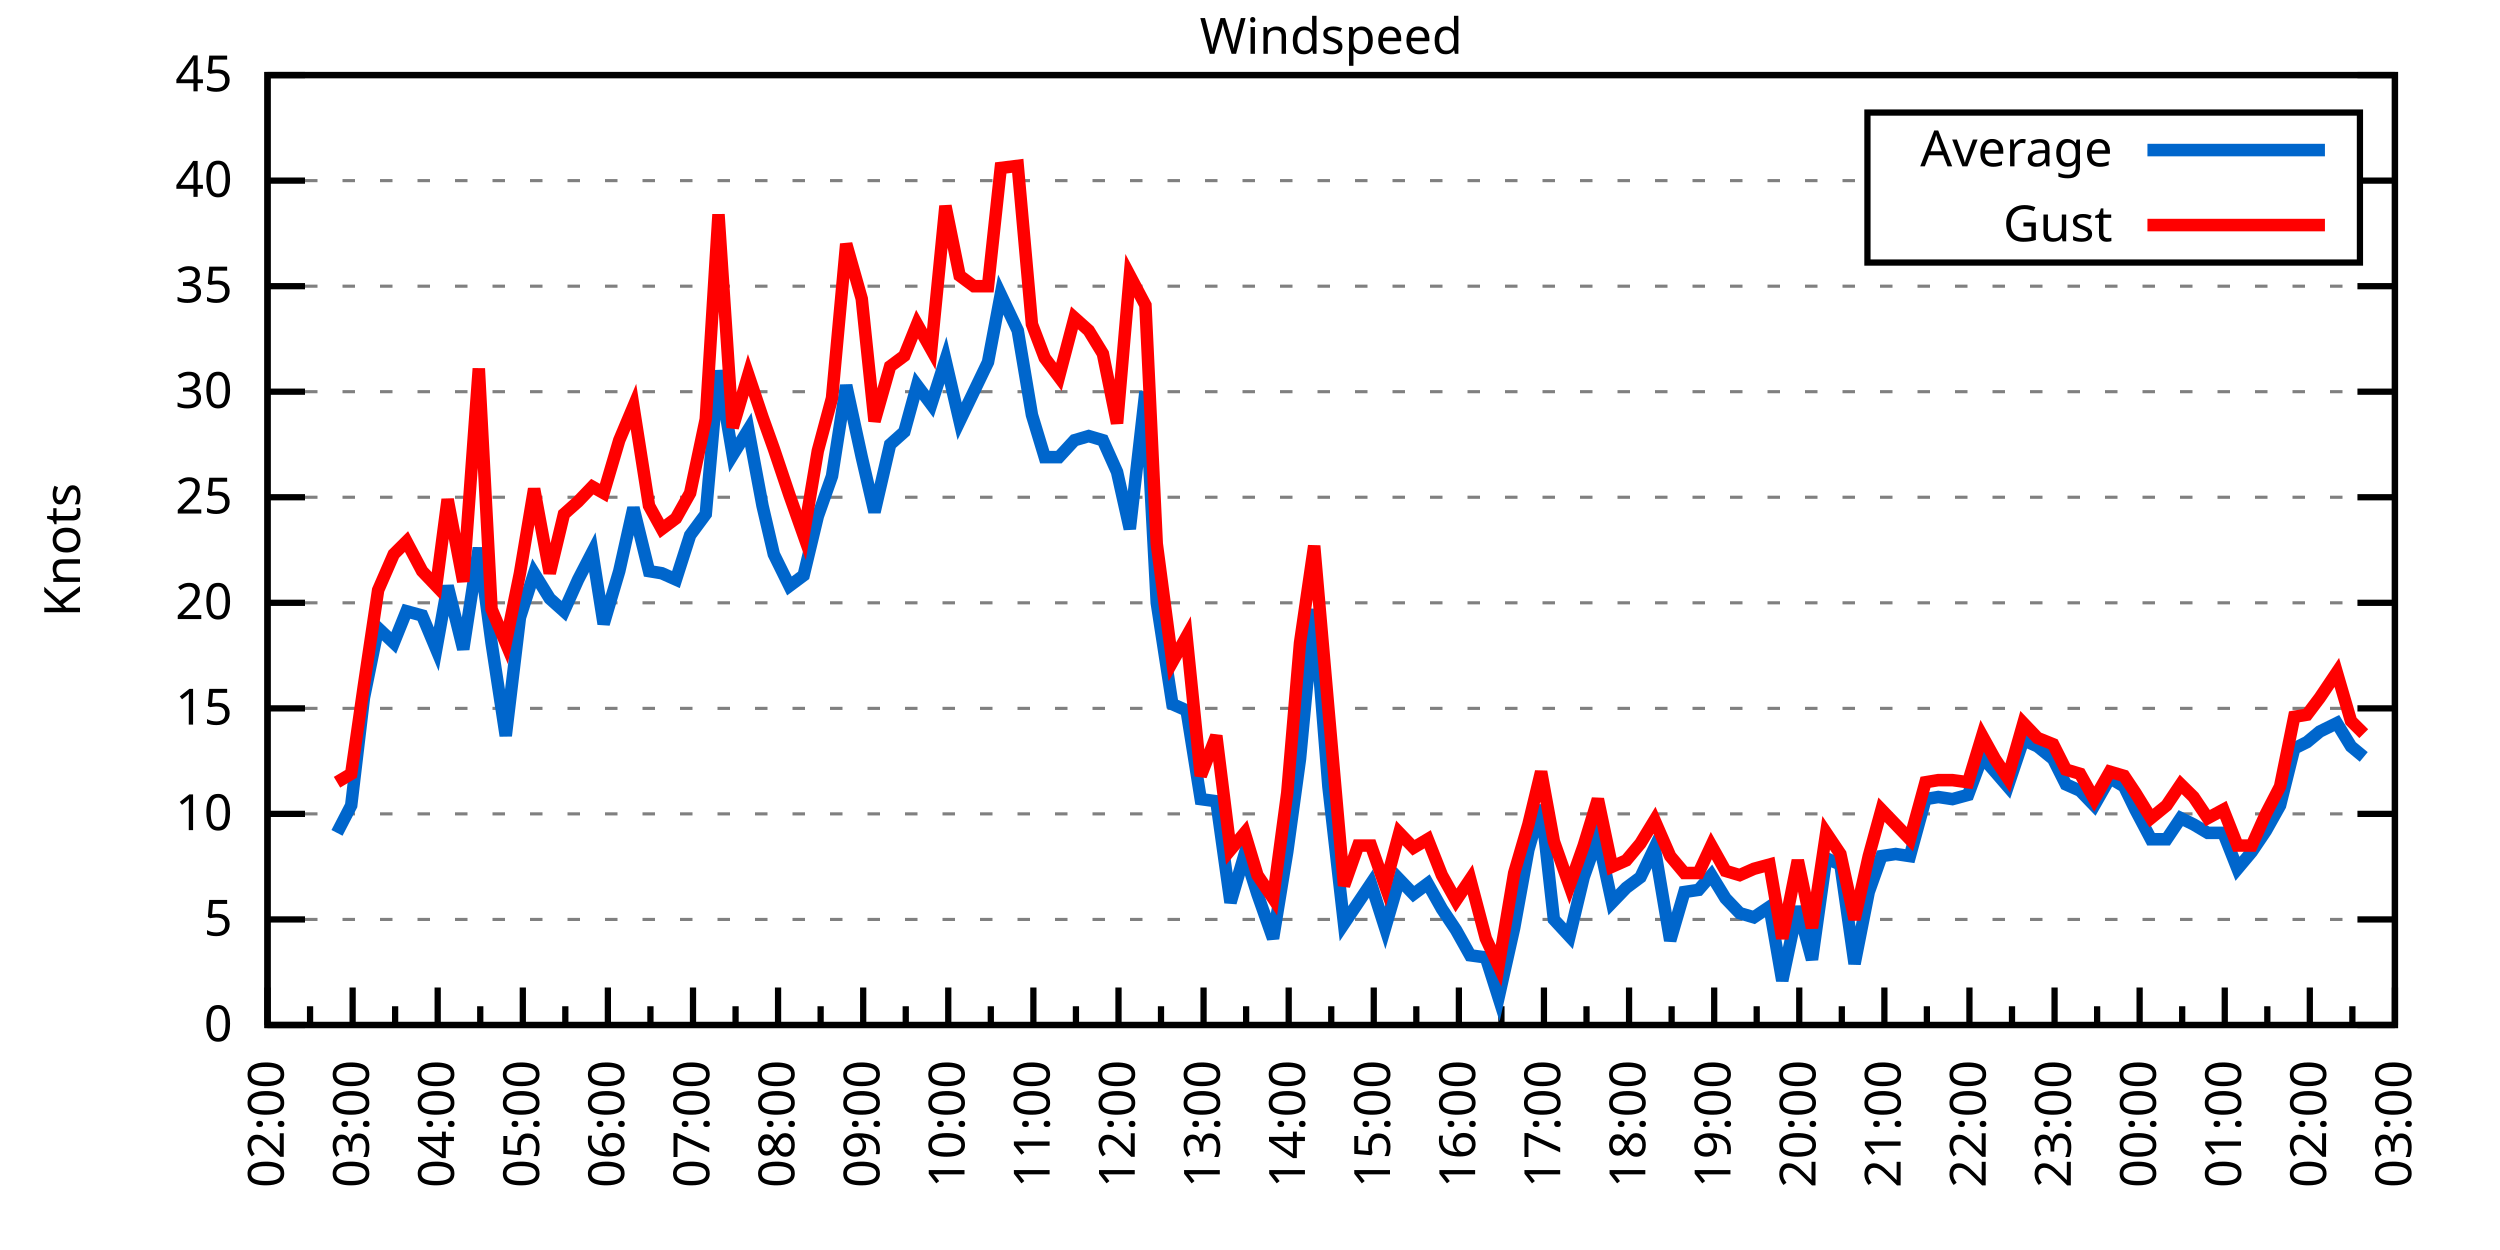
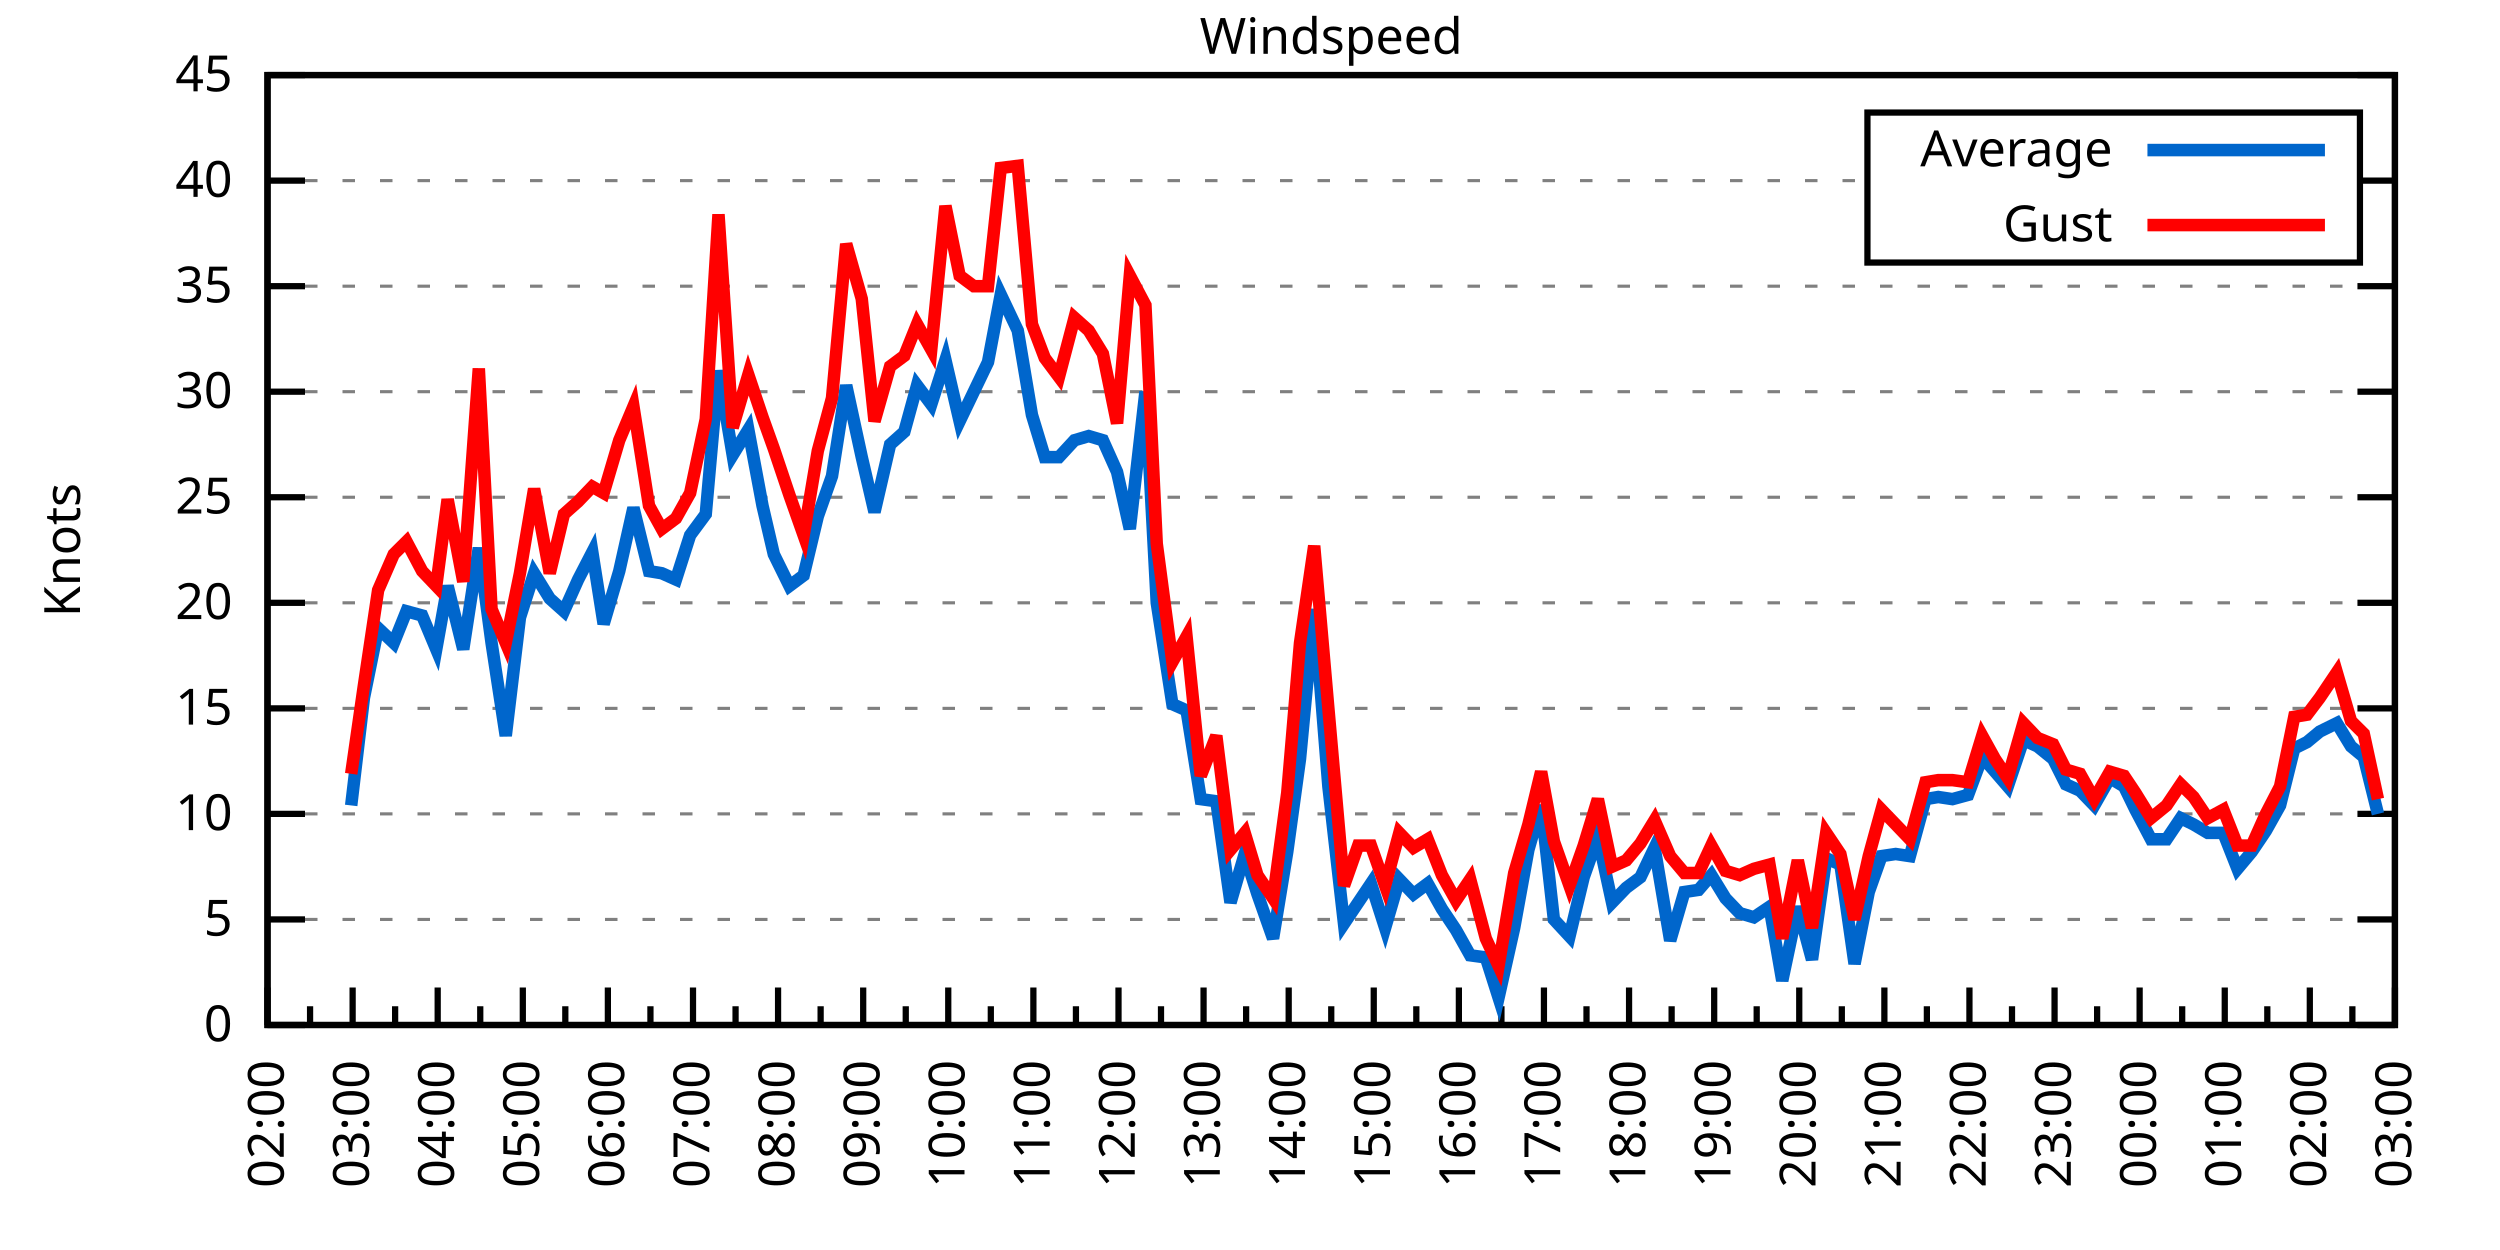
<svg xmlns="http://www.w3.org/2000/svg" xmlns:xlink="http://www.w3.org/1999/xlink" width="400" height="200" viewBox="0 0 400 200">
  <g id="gnuplot_canvas">
    <rect x="0" y="0" width="400" height="200" fill="none" />
    <defs>
      <circle id="gpDot" r="0.5" stroke-width="0.5" stroke="currentColor" />
      <path id="gpPt0" stroke-width="0.333" stroke="currentColor" d="M-1,0 h2 M0,-1 v2" />
      <path id="gpPt1" stroke-width="0.333" stroke="currentColor" d="M-1,-1 L1,1 M1,-1 L-1,1" />
      <path id="gpPt2" stroke-width="0.333" stroke="currentColor" d="M-1,0 L1,0 M0,-1 L0,1 M-1,-1 L1,1 M-1,1 L1,-1" />
      <rect id="gpPt3" stroke-width="0.333" stroke="currentColor" x="-1" y="-1" width="2" height="2" />
      <rect id="gpPt4" stroke-width="0.333" stroke="currentColor" fill="currentColor" x="-1" y="-1" width="2" height="2" />
      <circle id="gpPt5" stroke-width="0.333" stroke="currentColor" cx="0" cy="0" r="1" />
      <use xlink:href="#gpPt5" id="gpPt6" fill="currentColor" stroke="none" />
      <path id="gpPt7" stroke-width="0.333" stroke="currentColor" d="M0,-1.33 L-1.33,0.67 L1.33,0.67 z" />
      <use xlink:href="#gpPt7" id="gpPt8" fill="currentColor" stroke="none" />
      <use xlink:href="#gpPt7" id="gpPt9" stroke="currentColor" transform="rotate(180)" />
      <use xlink:href="#gpPt9" id="gpPt10" fill="currentColor" stroke="none" />
      <use xlink:href="#gpPt3" id="gpPt11" stroke="currentColor" transform="rotate(45)" />
      <use xlink:href="#gpPt11" id="gpPt12" fill="currentColor" stroke="none" />
      <path id="gpPt13" stroke-width="0.333" stroke="currentColor" d="M0,1.330 L1.265,0.411 L0.782,-1.067 L-0.782,-1.076 L-1.265,0.411 z" />
      <use xlink:href="#gpPt13" id="gpPt14" fill="currentColor" stroke="none" />
      <filter id="textbox" filterUnits="objectBoundingBox" x="0" y="0" height="1" width="1">
        <feFlood flood-color="white" flood-opacity="1" result="bgnd" />
        <feComposite in="SourceGraphic" in2="bgnd" operator="atop" />
      </filter>
      <filter id="greybox" filterUnits="objectBoundingBox" x="0" y="0" height="1" width="1">
        <feFlood flood-color="lightgrey" flood-opacity="1" result="grey" />
        <feComposite in="SourceGraphic" in2="grey" operator="atop" />
      </filter>
    </defs>
    <g fill="none" color="white" stroke="currentColor" stroke-width="1.00" stroke-linecap="butt" stroke-linejoin="miter">
</g>
    <g fill="none" color="black" stroke="currentColor" stroke-width="1.00" stroke-linecap="butt" stroke-linejoin="miter">
      <g stroke="none" shape-rendering="crispEdges">
        <polygon fill="rgb(255, 255, 255)" points="42.80,164.00 383.18,164.00 383.18,12.02 42.80,12.02 " />
      </g>
    </g>
    <g fill="none" color="black" stroke="currentColor" stroke-width="1.00" stroke-linecap="butt" stroke-linejoin="miter">
</g>
    <g fill="none" color="black" stroke="black" stroke-width="0.50" stroke-linecap="butt" stroke-linejoin="miter">
</g>
    <g fill="none" color="gray" stroke="currentColor" stroke-width="0.50" stroke-linecap="butt" stroke-linejoin="miter">
      <path stroke="gray" stroke-dasharray="2,4" class="gridline" d="M42.80,164.00 L383.19,164.00  " />
    </g>
    <g fill="none" color="gray" stroke="gray" stroke-width="1.00" stroke-linecap="butt" stroke-linejoin="miter">
</g>
    <g fill="none" color="black" stroke="currentColor" stroke-width="1.00" stroke-linecap="butt" stroke-linejoin="miter">
      <path stroke="black" d="M42.80,164.00 L48.80,164.00 M383.19,164.00 L377.19,164.00  " />
      <g transform="translate(37.20,166.60)" stroke="none" fill="black" font-family="Sans" font-size="8.00" text-anchor="end">
        <text>
          <tspan font-family="Sans"> 0</tspan>
        </text>
      </g>
    </g>
    <g fill="none" color="black" stroke="currentColor" stroke-width="1.00" stroke-linecap="butt" stroke-linejoin="miter">
</g>
    <g fill="none" color="black" stroke="black" stroke-width="0.50" stroke-linecap="butt" stroke-linejoin="miter">
</g>
    <g fill="none" color="gray" stroke="currentColor" stroke-width="0.50" stroke-linecap="butt" stroke-linejoin="miter">
      <path stroke="gray" stroke-dasharray="2,4" class="gridline" d="M42.80,147.11 L383.19,147.11  " />
    </g>
    <g fill="none" color="gray" stroke="gray" stroke-width="1.00" stroke-linecap="butt" stroke-linejoin="miter">
</g>
    <g fill="none" color="black" stroke="currentColor" stroke-width="1.00" stroke-linecap="butt" stroke-linejoin="miter">
      <path stroke="black" d="M42.80,147.11 L48.80,147.11 M383.19,147.11 L377.19,147.11  " />
      <g transform="translate(37.20,149.71)" stroke="none" fill="black" font-family="Sans" font-size="8.00" text-anchor="end">
        <text>
          <tspan font-family="Sans"> 5</tspan>
        </text>
      </g>
    </g>
    <g fill="none" color="black" stroke="currentColor" stroke-width="1.00" stroke-linecap="butt" stroke-linejoin="miter">
</g>
    <g fill="none" color="black" stroke="black" stroke-width="0.50" stroke-linecap="butt" stroke-linejoin="miter">
</g>
    <g fill="none" color="gray" stroke="currentColor" stroke-width="0.50" stroke-linecap="butt" stroke-linejoin="miter">
      <path stroke="gray" stroke-dasharray="2,4" class="gridline" d="M42.80,130.22 L383.19,130.22  " />
    </g>
    <g fill="none" color="gray" stroke="gray" stroke-width="1.00" stroke-linecap="butt" stroke-linejoin="miter">
</g>
    <g fill="none" color="black" stroke="currentColor" stroke-width="1.00" stroke-linecap="butt" stroke-linejoin="miter">
      <path stroke="black" d="M42.80,130.22 L48.80,130.22 M383.19,130.22 L377.19,130.22  " />
      <g transform="translate(37.20,132.82)" stroke="none" fill="black" font-family="Sans" font-size="8.00" text-anchor="end">
        <text>
          <tspan font-family="Sans"> 10</tspan>
        </text>
      </g>
    </g>
    <g fill="none" color="black" stroke="currentColor" stroke-width="1.00" stroke-linecap="butt" stroke-linejoin="miter">
</g>
    <g fill="none" color="black" stroke="black" stroke-width="0.50" stroke-linecap="butt" stroke-linejoin="miter">
</g>
    <g fill="none" color="gray" stroke="currentColor" stroke-width="0.50" stroke-linecap="butt" stroke-linejoin="miter">
      <path stroke="gray" stroke-dasharray="2,4" class="gridline" d="M42.80,113.34 L383.19,113.34  " />
    </g>
    <g fill="none" color="gray" stroke="gray" stroke-width="1.00" stroke-linecap="butt" stroke-linejoin="miter">
</g>
    <g fill="none" color="black" stroke="currentColor" stroke-width="1.00" stroke-linecap="butt" stroke-linejoin="miter">
      <path stroke="black" d="M42.80,113.34 L48.80,113.34 M383.19,113.34 L377.19,113.34  " />
      <g transform="translate(37.20,115.94)" stroke="none" fill="black" font-family="Sans" font-size="8.00" text-anchor="end">
        <text>
          <tspan font-family="Sans"> 15</tspan>
        </text>
      </g>
    </g>
    <g fill="none" color="black" stroke="currentColor" stroke-width="1.00" stroke-linecap="butt" stroke-linejoin="miter">
</g>
    <g fill="none" color="black" stroke="black" stroke-width="0.50" stroke-linecap="butt" stroke-linejoin="miter">
</g>
    <g fill="none" color="gray" stroke="currentColor" stroke-width="0.50" stroke-linecap="butt" stroke-linejoin="miter">
      <path stroke="gray" stroke-dasharray="2,4" class="gridline" d="M42.80,96.45 L383.19,96.45  " />
    </g>
    <g fill="none" color="gray" stroke="gray" stroke-width="1.00" stroke-linecap="butt" stroke-linejoin="miter">
</g>
    <g fill="none" color="black" stroke="currentColor" stroke-width="1.00" stroke-linecap="butt" stroke-linejoin="miter">
      <path stroke="black" d="M42.80,96.45 L48.80,96.45 M383.19,96.45 L377.19,96.45  " />
      <g transform="translate(37.20,99.05)" stroke="none" fill="black" font-family="Sans" font-size="8.00" text-anchor="end">
        <text>
          <tspan font-family="Sans"> 20</tspan>
        </text>
      </g>
    </g>
    <g fill="none" color="black" stroke="currentColor" stroke-width="1.00" stroke-linecap="butt" stroke-linejoin="miter">
</g>
    <g fill="none" color="black" stroke="black" stroke-width="0.50" stroke-linecap="butt" stroke-linejoin="miter">
</g>
    <g fill="none" color="gray" stroke="currentColor" stroke-width="0.50" stroke-linecap="butt" stroke-linejoin="miter">
      <path stroke="gray" stroke-dasharray="2,4" class="gridline" d="M42.80,79.56 L383.19,79.56  " />
    </g>
    <g fill="none" color="gray" stroke="gray" stroke-width="1.00" stroke-linecap="butt" stroke-linejoin="miter">
</g>
    <g fill="none" color="black" stroke="currentColor" stroke-width="1.00" stroke-linecap="butt" stroke-linejoin="miter">
      <path stroke="black" d="M42.80,79.56 L48.80,79.56 M383.19,79.56 L377.19,79.56  " />
      <g transform="translate(37.20,82.16)" stroke="none" fill="black" font-family="Sans" font-size="8.00" text-anchor="end">
        <text>
          <tspan font-family="Sans"> 25</tspan>
        </text>
      </g>
    </g>
    <g fill="none" color="black" stroke="currentColor" stroke-width="1.00" stroke-linecap="butt" stroke-linejoin="miter">
</g>
    <g fill="none" color="black" stroke="black" stroke-width="0.50" stroke-linecap="butt" stroke-linejoin="miter">
</g>
    <g fill="none" color="gray" stroke="currentColor" stroke-width="0.50" stroke-linecap="butt" stroke-linejoin="miter">
      <path stroke="gray" stroke-dasharray="2,4" class="gridline" d="M42.80,62.67 L383.19,62.67  " />
    </g>
    <g fill="none" color="gray" stroke="gray" stroke-width="1.00" stroke-linecap="butt" stroke-linejoin="miter">
</g>
    <g fill="none" color="black" stroke="currentColor" stroke-width="1.00" stroke-linecap="butt" stroke-linejoin="miter">
      <path stroke="black" d="M42.80,62.67 L48.80,62.67 M383.19,62.67 L377.19,62.67  " />
      <g transform="translate(37.20,65.27)" stroke="none" fill="black" font-family="Sans" font-size="8.00" text-anchor="end">
        <text>
          <tspan font-family="Sans"> 30</tspan>
        </text>
      </g>
    </g>
    <g fill="none" color="black" stroke="currentColor" stroke-width="1.00" stroke-linecap="butt" stroke-linejoin="miter">
</g>
    <g fill="none" color="black" stroke="black" stroke-width="0.50" stroke-linecap="butt" stroke-linejoin="miter">
</g>
    <g fill="none" color="gray" stroke="currentColor" stroke-width="0.50" stroke-linecap="butt" stroke-linejoin="miter">
      <path stroke="gray" stroke-dasharray="2,4" class="gridline" d="M42.80,45.79 L383.19,45.79  " />
    </g>
    <g fill="none" color="gray" stroke="gray" stroke-width="1.00" stroke-linecap="butt" stroke-linejoin="miter">
</g>
    <g fill="none" color="black" stroke="currentColor" stroke-width="1.00" stroke-linecap="butt" stroke-linejoin="miter">
      <path stroke="black" d="M42.80,45.79 L48.80,45.79 M383.19,45.79 L377.19,45.79  " />
      <g transform="translate(37.20,48.39)" stroke="none" fill="black" font-family="Sans" font-size="8.00" text-anchor="end">
        <text>
          <tspan font-family="Sans"> 35</tspan>
        </text>
      </g>
    </g>
    <g fill="none" color="black" stroke="currentColor" stroke-width="1.00" stroke-linecap="butt" stroke-linejoin="miter">
</g>
    <g fill="none" color="black" stroke="black" stroke-width="0.50" stroke-linecap="butt" stroke-linejoin="miter">
</g>
    <g fill="none" color="gray" stroke="currentColor" stroke-width="0.50" stroke-linecap="butt" stroke-linejoin="miter">
      <path stroke="gray" stroke-dasharray="2,4" class="gridline" d="M42.80,28.90 L298.79,28.90 M377.59,28.90 L383.19,28.90  " />
    </g>
    <g fill="none" color="gray" stroke="gray" stroke-width="1.00" stroke-linecap="butt" stroke-linejoin="miter">
</g>
    <g fill="none" color="black" stroke="currentColor" stroke-width="1.00" stroke-linecap="butt" stroke-linejoin="miter">
      <path stroke="black" d="M42.80,28.90 L48.80,28.90 M383.19,28.90 L377.19,28.90  " />
      <g transform="translate(37.20,31.50)" stroke="none" fill="black" font-family="Sans" font-size="8.00" text-anchor="end">
        <text>
          <tspan font-family="Sans"> 40</tspan>
        </text>
      </g>
    </g>
    <g fill="none" color="black" stroke="currentColor" stroke-width="1.00" stroke-linecap="butt" stroke-linejoin="miter">
</g>
    <g fill="none" color="black" stroke="black" stroke-width="0.50" stroke-linecap="butt" stroke-linejoin="miter">
</g>
    <g fill="none" color="gray" stroke="currentColor" stroke-width="0.50" stroke-linecap="butt" stroke-linejoin="miter">
      <path stroke="gray" stroke-dasharray="2,4" class="gridline" d="M42.80,12.01 L383.19,12.01  " />
    </g>
    <g fill="none" color="gray" stroke="gray" stroke-width="1.00" stroke-linecap="butt" stroke-linejoin="miter">
</g>
    <g fill="none" color="black" stroke="currentColor" stroke-width="1.00" stroke-linecap="butt" stroke-linejoin="miter">
      <path stroke="black" d="M42.80,12.01 L48.80,12.01 M383.19,12.01 L377.19,12.01  " />
      <g transform="translate(37.20,14.61)" stroke="none" fill="black" font-family="Sans" font-size="8.00" text-anchor="end">
        <text>
          <tspan font-family="Sans"> 45</tspan>
        </text>
      </g>
    </g>
    <g fill="none" color="black" stroke="currentColor" stroke-width="1.00" stroke-linecap="butt" stroke-linejoin="miter">
      <path stroke="black" d="M42.80,164.00 L42.80,158.00  " />
      <g transform="translate(45.40,169.60) rotate(270)" stroke="none" fill="black" font-family="Sans" font-size="8.00" text-anchor="end">
        <text>
          <tspan font-family="Sans">02:00</tspan>
        </text>
      </g>
    </g>
    <g fill="none" color="black" stroke="currentColor" stroke-width="1.00" stroke-linecap="butt" stroke-linejoin="miter">
      <path stroke="black" d="M49.61,164.00 L49.61,161.00 M56.42,164.00 L56.42,158.00  " />
      <g transform="translate(59.02,169.60) rotate(270)" stroke="none" fill="black" font-family="Sans" font-size="8.00" text-anchor="end">
        <text>
          <tspan font-family="Sans">03:00</tspan>
        </text>
      </g>
    </g>
    <g fill="none" color="black" stroke="currentColor" stroke-width="1.00" stroke-linecap="butt" stroke-linejoin="miter">
      <path stroke="black" d="M63.22,164.00 L63.22,161.00 M70.03,164.00 L70.03,158.00  " />
      <g transform="translate(72.63,169.60) rotate(270)" stroke="none" fill="black" font-family="Sans" font-size="8.00" text-anchor="end">
        <text>
          <tspan font-family="Sans">04:00</tspan>
        </text>
      </g>
    </g>
    <g fill="none" color="black" stroke="currentColor" stroke-width="1.00" stroke-linecap="butt" stroke-linejoin="miter">
      <path stroke="black" d="M76.84,164.00 L76.84,161.00 M83.65,164.00 L83.65,158.00  " />
      <g transform="translate(86.25,169.60) rotate(270)" stroke="none" fill="black" font-family="Sans" font-size="8.00" text-anchor="end">
        <text>
          <tspan font-family="Sans">05:00</tspan>
        </text>
      </g>
    </g>
    <g fill="none" color="black" stroke="currentColor" stroke-width="1.00" stroke-linecap="butt" stroke-linejoin="miter">
      <path stroke="black" d="M90.45,164.00 L90.45,161.00 M97.26,164.00 L97.26,158.00  " />
      <g transform="translate(99.86,169.60) rotate(270)" stroke="none" fill="black" font-family="Sans" font-size="8.00" text-anchor="end">
        <text>
          <tspan font-family="Sans">06:00</tspan>
        </text>
      </g>
    </g>
    <g fill="none" color="black" stroke="currentColor" stroke-width="1.00" stroke-linecap="butt" stroke-linejoin="miter">
      <path stroke="black" d="M104.07,164.00 L104.07,161.00 M110.88,164.00 L110.88,158.00  " />
      <g transform="translate(113.48,169.60) rotate(270)" stroke="none" fill="black" font-family="Sans" font-size="8.00" text-anchor="end">
        <text>
          <tspan font-family="Sans">07:00</tspan>
        </text>
      </g>
    </g>
    <g fill="none" color="black" stroke="currentColor" stroke-width="1.00" stroke-linecap="butt" stroke-linejoin="miter">
      <path stroke="black" d="M117.69,164.00 L117.69,161.00 M124.49,164.00 L124.49,158.00  " />
      <g transform="translate(127.09,169.60) rotate(270)" stroke="none" fill="black" font-family="Sans" font-size="8.00" text-anchor="end">
        <text>
          <tspan font-family="Sans">08:00</tspan>
        </text>
      </g>
    </g>
    <g fill="none" color="black" stroke="currentColor" stroke-width="1.00" stroke-linecap="butt" stroke-linejoin="miter">
      <path stroke="black" d="M131.30,164.00 L131.30,161.00 M138.11,164.00 L138.11,158.00  " />
      <g transform="translate(140.71,169.60) rotate(270)" stroke="none" fill="black" font-family="Sans" font-size="8.00" text-anchor="end">
        <text>
          <tspan font-family="Sans">09:00</tspan>
        </text>
      </g>
    </g>
    <g fill="none" color="black" stroke="currentColor" stroke-width="1.00" stroke-linecap="butt" stroke-linejoin="miter">
      <path stroke="black" d="M144.92,164.00 L144.92,161.00 M151.72,164.00 L151.72,158.00  " />
      <g transform="translate(154.32,169.60) rotate(270)" stroke="none" fill="black" font-family="Sans" font-size="8.00" text-anchor="end">
        <text>
          <tspan font-family="Sans">10:00</tspan>
        </text>
      </g>
    </g>
    <g fill="none" color="black" stroke="currentColor" stroke-width="1.00" stroke-linecap="butt" stroke-linejoin="miter">
      <path stroke="black" d="M158.53,164.00 L158.53,161.00 M165.34,164.00 L165.34,158.00  " />
      <g transform="translate(167.94,169.60) rotate(270)" stroke="none" fill="black" font-family="Sans" font-size="8.00" text-anchor="end">
        <text>
          <tspan font-family="Sans">11:00</tspan>
        </text>
      </g>
    </g>
    <g fill="none" color="black" stroke="currentColor" stroke-width="1.00" stroke-linecap="butt" stroke-linejoin="miter">
      <path stroke="black" d="M172.15,164.00 L172.15,161.00 M178.96,164.00 L178.96,158.00  " />
      <g transform="translate(181.56,169.60) rotate(270)" stroke="none" fill="black" font-family="Sans" font-size="8.00" text-anchor="end">
        <text>
          <tspan font-family="Sans">12:00</tspan>
        </text>
      </g>
    </g>
    <g fill="none" color="black" stroke="currentColor" stroke-width="1.00" stroke-linecap="butt" stroke-linejoin="miter">
      <path stroke="black" d="M185.76,164.00 L185.76,161.00 M192.57,164.00 L192.57,158.00  " />
      <g transform="translate(195.17,169.60) rotate(270)" stroke="none" fill="black" font-family="Sans" font-size="8.00" text-anchor="end">
        <text>
          <tspan font-family="Sans">13:00</tspan>
        </text>
      </g>
    </g>
    <g fill="none" color="black" stroke="currentColor" stroke-width="1.00" stroke-linecap="butt" stroke-linejoin="miter">
      <path stroke="black" d="M199.38,164.00 L199.38,161.00 M206.19,164.00 L206.19,158.00  " />
      <g transform="translate(208.79,169.60) rotate(270)" stroke="none" fill="black" font-family="Sans" font-size="8.00" text-anchor="end">
        <text>
          <tspan font-family="Sans">14:00</tspan>
        </text>
      </g>
    </g>
    <g fill="none" color="black" stroke="currentColor" stroke-width="1.00" stroke-linecap="butt" stroke-linejoin="miter">
      <path stroke="black" d="M213.00,164.00 L213.00,161.00 M219.80,164.00 L219.80,158.00  " />
      <g transform="translate(222.40,169.60) rotate(270)" stroke="none" fill="black" font-family="Sans" font-size="8.00" text-anchor="end">
        <text>
          <tspan font-family="Sans">15:00</tspan>
        </text>
      </g>
    </g>
    <g fill="none" color="black" stroke="currentColor" stroke-width="1.00" stroke-linecap="butt" stroke-linejoin="miter">
      <path stroke="black" d="M226.61,164.00 L226.61,161.00 M233.42,164.00 L233.42,158.00  " />
      <g transform="translate(236.02,169.60) rotate(270)" stroke="none" fill="black" font-family="Sans" font-size="8.00" text-anchor="end">
        <text>
          <tspan font-family="Sans">16:00</tspan>
        </text>
      </g>
    </g>
    <g fill="none" color="black" stroke="currentColor" stroke-width="1.00" stroke-linecap="butt" stroke-linejoin="miter">
      <path stroke="black" d="M240.23,164.00 L240.23,161.00 M247.03,164.00 L247.03,158.00  " />
      <g transform="translate(249.63,169.60) rotate(270)" stroke="none" fill="black" font-family="Sans" font-size="8.00" text-anchor="end">
        <text>
          <tspan font-family="Sans">17:00</tspan>
        </text>
      </g>
    </g>
    <g fill="none" color="black" stroke="currentColor" stroke-width="1.00" stroke-linecap="butt" stroke-linejoin="miter">
      <path stroke="black" d="M253.84,164.00 L253.84,161.00 M260.65,164.00 L260.65,158.00  " />
      <g transform="translate(263.25,169.60) rotate(270)" stroke="none" fill="black" font-family="Sans" font-size="8.00" text-anchor="end">
        <text>
          <tspan font-family="Sans">18:00</tspan>
        </text>
      </g>
    </g>
    <g fill="none" color="black" stroke="currentColor" stroke-width="1.00" stroke-linecap="butt" stroke-linejoin="miter">
      <path stroke="black" d="M267.46,164.00 L267.46,161.00 M274.27,164.00 L274.27,158.00  " />
      <g transform="translate(276.87,169.60) rotate(270)" stroke="none" fill="black" font-family="Sans" font-size="8.00" text-anchor="end">
        <text>
          <tspan font-family="Sans">19:00</tspan>
        </text>
      </g>
    </g>
    <g fill="none" color="black" stroke="currentColor" stroke-width="1.00" stroke-linecap="butt" stroke-linejoin="miter">
      <path stroke="black" d="M281.07,164.00 L281.07,161.00 M287.88,164.00 L287.88,158.00  " />
      <g transform="translate(290.48,169.60) rotate(270)" stroke="none" fill="black" font-family="Sans" font-size="8.00" text-anchor="end">
        <text>
          <tspan font-family="Sans">20:00</tspan>
        </text>
      </g>
    </g>
    <g fill="none" color="black" stroke="currentColor" stroke-width="1.00" stroke-linecap="butt" stroke-linejoin="miter">
      <path stroke="black" d="M294.69,164.00 L294.69,161.00 M301.50,164.00 L301.50,158.00  " />
      <g transform="translate(304.10,169.60) rotate(270)" stroke="none" fill="black" font-family="Sans" font-size="8.00" text-anchor="end">
        <text>
          <tspan font-family="Sans">21:00</tspan>
        </text>
      </g>
    </g>
    <g fill="none" color="black" stroke="currentColor" stroke-width="1.00" stroke-linecap="butt" stroke-linejoin="miter">
      <path stroke="black" d="M308.30,164.00 L308.30,161.00 M315.11,164.00 L315.11,158.00  " />
      <g transform="translate(317.71,169.60) rotate(270)" stroke="none" fill="black" font-family="Sans" font-size="8.00" text-anchor="end">
        <text>
          <tspan font-family="Sans">22:00</tspan>
        </text>
      </g>
    </g>
    <g fill="none" color="black" stroke="currentColor" stroke-width="1.00" stroke-linecap="butt" stroke-linejoin="miter">
      <path stroke="black" d="M321.92,164.00 L321.92,161.00 M328.73,164.00 L328.73,158.00  " />
      <g transform="translate(331.33,169.60) rotate(270)" stroke="none" fill="black" font-family="Sans" font-size="8.00" text-anchor="end">
        <text>
          <tspan font-family="Sans">23:00</tspan>
        </text>
      </g>
    </g>
    <g fill="none" color="black" stroke="currentColor" stroke-width="1.00" stroke-linecap="butt" stroke-linejoin="miter">
      <path stroke="black" d="M335.54,164.00 L335.54,161.00 M342.34,164.00 L342.34,158.00  " />
      <g transform="translate(344.94,169.60) rotate(270)" stroke="none" fill="black" font-family="Sans" font-size="8.00" text-anchor="end">
        <text>
          <tspan font-family="Sans">00:00</tspan>
        </text>
      </g>
    </g>
    <g fill="none" color="black" stroke="currentColor" stroke-width="1.00" stroke-linecap="butt" stroke-linejoin="miter">
      <path stroke="black" d="M349.15,164.00 L349.15,161.00 M355.96,164.00 L355.96,158.00  " />
      <g transform="translate(358.56,169.60) rotate(270)" stroke="none" fill="black" font-family="Sans" font-size="8.00" text-anchor="end">
        <text>
          <tspan font-family="Sans">01:00</tspan>
        </text>
      </g>
    </g>
    <g fill="none" color="black" stroke="currentColor" stroke-width="1.00" stroke-linecap="butt" stroke-linejoin="miter">
      <path stroke="black" d="M362.77,164.00 L362.77,161.00 M369.57,164.00 L369.57,158.00  " />
      <g transform="translate(372.17,169.60) rotate(270)" stroke="none" fill="black" font-family="Sans" font-size="8.00" text-anchor="end">
        <text>
          <tspan font-family="Sans">02:00</tspan>
        </text>
      </g>
    </g>
    <g fill="none" color="black" stroke="currentColor" stroke-width="1.00" stroke-linecap="butt" stroke-linejoin="miter">
      <path stroke="black" d="M376.38,164.00 L376.38,161.00 M383.19,164.00 L383.19,158.00  " />
      <g transform="translate(385.79,169.60) rotate(270)" stroke="none" fill="black" font-family="Sans" font-size="8.00" text-anchor="end">
        <text>
          <tspan font-family="Sans">03:00</tspan>
        </text>
      </g>
    </g>
    <g fill="none" color="black" stroke="currentColor" stroke-width="1.00" stroke-linecap="butt" stroke-linejoin="miter">
</g>
    <g fill="none" color="black" stroke="currentColor" stroke-width="1.00" stroke-linecap="butt" stroke-linejoin="miter">
      <path stroke="black" d="M42.80,12.01 L42.80,164.00 L383.19,164.00 L383.19,12.01 L42.80,12.01 Z  " />
    </g>
    <g fill="none" color="black" stroke="currentColor" stroke-width="1.00" stroke-linecap="butt" stroke-linejoin="miter">
      <g transform="translate(12.80,88.01) rotate(270)" stroke="none" fill="black" font-family="Sans" font-size="8.00" text-anchor="middle">
        <text>
          <tspan font-family="Sans">Knots</tspan>
        </text>
      </g>
    </g>
    <g fill="none" color="black" stroke="currentColor" stroke-width="1.00" stroke-linecap="butt" stroke-linejoin="miter">
</g>
    <g fill="none" color="black" stroke="currentColor" stroke-width="1.00" stroke-linecap="butt" stroke-linejoin="miter">
      <path stroke="black" d="M298.79,42.01 L298.79,18.01 L377.59,18.01 L377.59,42.01 L298.79,42.01 Z  " />
    </g>
    <g id="Windspeed_plot_1">
      <g fill="none" color="white" stroke="black" stroke-width="2.00" stroke-linecap="butt" stroke-linejoin="miter">
</g>
      <g fill="none" color="black" stroke="currentColor" stroke-width="2.00" stroke-linecap="butt" stroke-linejoin="miter">
        <g transform="translate(337.99,26.61)" stroke="none" fill="black" font-family="Sans" font-size="8.00" text-anchor="end">
          <text>
            <tspan font-family="Sans">Average</tspan>
          </text>
        </g>
      </g>
      <g fill="none" color="black" stroke="currentColor" stroke-width="2.00" stroke-linecap="butt" stroke-linejoin="miter">
-         <path stroke="rgb(  0, 102, 204)" d="M343.59,24.01 L371.99,24.01 M53.92,133.26 L56.19,128.87 L58.23,111.65 L60.50,100.50 L63.00,102.87 L65.04,97.80   L67.54,98.48 L69.80,103.88 L71.62,93.75 L74.12,103.88 L76.61,87.67 L78.65,102.87 L80.92,117.73 L83.19,98.81   L85.46,91.72 L87.96,95.77 L90.23,97.80 L92.50,92.73 L94.77,88.34 L96.58,99.83 L99.08,91.38 L101.35,81.25   L103.84,91.38 L105.89,91.72 L108.15,92.73 L110.42,85.64 L112.92,82.26 L114.96,59.30 L117.23,72.81 L119.73,68.75   L122.00,80.91 L123.81,88.68 L126.31,93.75 L128.58,92.06 L130.85,82.60 L133.12,76.18 L135.39,61.66 L137.88,73.14   L139.92,81.93 L142.42,71.12 L144.69,69.09 L146.73,61.66 L149.00,64.70 L151.27,57.61 L153.54,67.40 L155.81,62.67   L158.08,57.94 L160.12,47.14 L162.84,52.88 L165.11,66.39 L167.16,73.14 L169.43,73.14 L171.92,70.44 L174.19,69.77   L176.46,70.44 L178.73,75.51 L180.77,84.63 L183.27,62.67 L185.08,96.45 L187.58,112.66 L189.85,113.67 L192.12,127.86   L194.61,128.20 L196.88,144.41 L199.15,136.64 L201.19,143.06 L203.69,150.15 L205.96,136.30 L208.00,121.44 L210.27,97.46   L212.54,125.83 L215.04,147.79 L217.31,144.41 L219.35,141.37 L221.62,148.46 L223.89,140.69 L226.16,143.06 L228.43,141.37   L230.70,145.42 L232.96,148.80 L235.23,152.85 L237.73,153.19 L239.77,159.61 L242.27,148.46 L244.54,135.97 L246.58,128.87   L248.62,147.11 L251.12,149.81 L253.39,140.36 L255.66,133.94 L257.93,144.41 L260.20,142.05 L262.47,140.36 L264.73,135.63   L267.23,150.49 L269.50,142.72 L271.77,142.38 L273.81,140.02 L276.08,143.73 L278.35,146.10 L280.62,146.77 L283.12,145.09   L285.16,156.91 L287.65,145.09 L289.92,153.53 L292.19,137.32 L294.46,138.33 L296.73,154.21 L299.00,142.72 L301.04,136.98   L303.31,136.64 L305.58,136.98 L308.08,127.86 L310.12,127.52 L312.39,127.86 L314.89,127.18 L317.15,121.11 L319.20,123.47   L321.24,125.83 L323.74,118.40 L326.00,119.42 L328.50,121.44 L330.54,125.50 L332.81,126.51 L335.08,128.87 L337.58,124.48   L339.85,125.83 L341.66,129.55 L344.16,134.28 L346.65,134.28 L348.92,130.90 L350.97,131.91 L353.24,133.26 L355.73,133.26   L358.00,139.01 L360.27,136.30 L362.54,132.93 L364.81,128.87 L367.08,119.75 L369.12,118.74 L371.16,117.05 L373.89,115.70   L376.16,119.42 L378.20,121.11  " />
+         <path stroke="rgb(  0, 102, 204)" d="M343.59,24.01 L371.99,24.01 M56.19,128.87 L58.23,111.65 L60.50,100.50 L63.00,102.87 L65.04,97.80 L67.54,98.48   L69.80,103.88 L71.62,93.75 L74.12,103.88 L76.61,87.67 L78.65,102.87 L80.92,117.73 L83.19,98.81 L85.46,91.72   L87.96,95.77 L90.23,97.80 L92.50,92.73 L94.77,88.34 L96.58,99.83 L99.08,91.38 L101.35,81.25 L103.84,91.38   L105.89,91.72 L108.15,92.73 L110.42,85.64 L112.92,82.26 L114.96,59.30 L117.23,72.81 L119.73,68.75 L122.00,80.91   L123.81,88.68 L126.31,93.75 L128.58,92.06 L130.85,82.60 L133.12,76.18 L135.39,61.66 L137.88,73.14 L139.92,81.93   L142.42,71.12 L144.69,69.09 L146.73,61.66 L149.00,64.70 L151.27,57.61 L153.54,67.40 L155.81,62.67 L158.08,57.94   L160.12,47.14 L162.84,52.88 L165.11,66.39 L167.16,73.14 L169.43,73.14 L171.92,70.44 L174.19,69.77 L176.46,70.44   L178.73,75.51 L180.77,84.63 L183.27,62.67 L185.08,96.45 L187.58,112.66 L189.85,113.67 L192.12,127.86 L194.61,128.20   L196.88,144.41 L199.15,136.64 L201.19,143.06 L203.69,150.15 L205.96,136.30 L208.00,121.44 L210.27,97.46 L212.54,125.83   L215.04,147.79 L217.31,144.41 L219.35,141.37 L221.62,148.46 L223.89,140.69 L226.16,143.06 L228.43,141.37 L230.70,145.42   L232.96,148.80 L235.23,152.85 L237.73,153.19 L239.77,159.61 L242.27,148.46 L244.54,135.97 L246.58,128.87 L248.62,147.11   L251.12,149.81 L253.39,140.36 L255.66,133.94 L257.93,144.41 L260.20,142.05 L262.47,140.36 L264.73,135.63 L267.23,150.49   L269.50,142.72 L271.77,142.38 L273.81,140.02 L276.08,143.73 L278.35,146.10 L280.62,146.77 L283.12,145.09 L285.16,156.91   L287.65,145.09 L289.92,153.53 L292.19,137.32 L294.46,138.33 L296.73,154.21 L299.00,142.72 L301.04,136.98 L303.31,136.64   L305.58,136.98 L308.08,127.86 L310.12,127.52 L312.39,127.86 L314.89,127.18 L317.15,121.11 L319.20,123.47 L321.24,125.83   L323.74,118.40 L326.00,119.42 L328.50,121.44 L330.54,125.50 L332.81,126.51 L335.08,128.87 L337.58,124.48 L339.85,125.83   L341.66,129.55 L344.16,134.28 L346.65,134.28 L348.92,130.90 L350.97,131.91 L353.24,133.26 L355.73,133.26 L358.00,139.01   L360.27,136.30 L362.54,132.93 L364.81,128.87 L367.08,119.75 L369.12,118.74 L371.16,117.05 L373.89,115.70 L376.16,119.42   L378.20,121.11 L380.47,130.22  " />
      </g>
    </g>
    <g id="Windspeed_plot_2">
      <g fill="none" color="black" stroke="currentColor" stroke-width="2.00" stroke-linecap="butt" stroke-linejoin="miter">
        <g transform="translate(337.99,38.61)" stroke="none" fill="black" font-family="Sans" font-size="8.00" text-anchor="end">
          <text>
            <tspan font-family="Sans">Gust</tspan>
          </text>
        </g>
      </g>
      <g fill="none" color="black" stroke="currentColor" stroke-width="2.00" stroke-linecap="butt" stroke-linejoin="miter">
-         <path stroke="rgb(255,   0,   0)" d="M343.59,36.01 L371.99,36.01 M53.92,125.16 L56.19,123.81 L58.23,109.62 L60.50,94.42 L63.00,88.68 L65.04,86.65   L67.54,91.38 L69.80,93.75 L71.62,79.90 L74.12,93.07 L76.61,58.96 L78.65,97.46 L80.92,102.87 L83.19,91.72   L85.46,78.21 L87.96,91.72 L90.23,82.26 L92.50,80.24 L94.77,77.87 L96.58,78.89 L99.08,70.44 L101.35,65.04   L103.84,80.91 L105.89,84.63 L108.15,82.94 L110.42,78.89 L112.92,67.06 L114.96,34.30 L117.23,68.42 L119.73,59.97   L122.00,66.73 L123.81,71.79 L126.31,79.22 L128.58,85.64 L130.85,72.13 L133.12,63.69 L135.39,39.03 L137.88,47.81   L139.92,67.40 L142.42,58.62 L144.69,56.93 L146.73,51.87 L149.00,55.92 L151.27,32.95 L153.54,44.10 L155.81,45.79   L158.08,45.79 L160.12,26.87 L162.84,26.53 L165.11,51.87 L167.16,57.27 L169.43,60.31 L171.92,50.85 L174.19,52.88   L176.46,56.59 L178.73,67.74 L180.77,44.10 L183.27,48.83 L185.08,86.99 L187.58,105.91 L189.85,101.85 L192.12,124.14   L194.61,117.73 L196.88,135.97 L199.15,133.26 L201.19,140.02 L203.69,143.73 L205.96,126.85 L208.00,102.87 L210.27,87.33   L212.54,113.34 L215.04,141.71 L217.31,135.29 L219.35,135.29 L221.62,141.71 L223.89,133.26 L226.16,135.63 L228.43,134.28   L230.70,140.02 L232.96,144.07 L235.23,140.69 L237.73,150.15 L239.77,154.54 L242.27,139.68 L244.54,131.91 L246.58,123.47   L248.62,134.62 L251.12,141.71 L253.39,135.29 L255.66,127.86 L257.93,138.67 L260.20,137.66 L262.47,134.95 L264.73,131.24   L267.23,136.98 L269.50,139.68 L271.77,139.68 L273.81,135.29 L276.08,139.34 L278.35,140.02 L280.62,139.01 L283.12,138.33   L285.16,150.15 L287.65,137.66 L289.92,148.46 L292.19,133.26 L294.46,136.64 L296.73,147.11 L299.00,136.98 L301.04,129.55   L303.31,131.91 L305.58,134.28 L308.08,125.16 L310.12,124.82 L312.39,124.82 L314.89,125.16 L317.15,117.73 L319.20,121.44   L321.24,124.48 L323.74,115.70 L326.00,118.07 L328.50,119.08 L330.54,123.13 L332.81,123.81 L335.08,127.86 L337.58,123.47   L339.85,124.14 L341.66,126.85 L344.16,130.90 L346.65,128.87 L348.92,125.50 L350.97,127.52 L353.24,130.90 L355.73,129.55   L358.00,135.29 L360.27,135.29 L362.54,130.22 L364.81,125.83 L367.08,114.69 L369.12,114.35 L371.16,111.65 L373.89,107.59   L376.16,115.36 L378.20,117.39  " />
+         <path stroke="rgb(255,   0,   0)" d="M343.59,36.01 L371.99,36.01 M56.19,123.81 L58.23,109.62 L60.50,94.42 L63.00,88.68 L65.04,86.65 L67.54,91.38   L69.80,93.75 L71.62,79.90 L74.12,93.07 L76.61,58.96 L78.65,97.46 L80.92,102.87 L83.19,91.72 L85.46,78.21   L87.96,91.72 L90.23,82.26 L92.50,80.24 L94.77,77.87 L96.58,78.89 L99.08,70.44 L101.35,65.04 L103.84,80.91   L105.89,84.63 L108.15,82.94 L110.42,78.89 L112.92,67.06 L114.96,34.30 L117.23,68.42 L119.73,59.97 L122.00,66.73   L123.81,71.79 L126.31,79.22 L128.58,85.64 L130.85,72.13 L133.12,63.69 L135.39,39.03 L137.88,47.81 L139.92,67.40   L142.42,58.62 L144.69,56.93 L146.73,51.87 L149.00,55.92 L151.27,32.95 L153.54,44.10 L155.81,45.79 L158.08,45.79   L160.12,26.87 L162.84,26.53 L165.11,51.87 L167.16,57.27 L169.43,60.31 L171.92,50.85 L174.19,52.88 L176.46,56.59   L178.73,67.74 L180.77,44.10 L183.27,48.83 L185.08,86.99 L187.58,105.91 L189.85,101.85 L192.12,124.14 L194.61,117.73   L196.88,135.97 L199.15,133.26 L201.19,140.02 L203.69,143.73 L205.96,126.85 L208.00,102.87 L210.27,87.33 L212.54,113.34   L215.04,141.71 L217.31,135.29 L219.35,135.29 L221.62,141.71 L223.89,133.26 L226.16,135.63 L228.43,134.28 L230.70,140.02   L232.96,144.07 L235.23,140.69 L237.73,150.15 L239.77,154.54 L242.27,139.68 L244.54,131.91 L246.58,123.47 L248.62,134.62   L251.12,141.71 L253.39,135.29 L255.66,127.86 L257.93,138.67 L260.20,137.66 L262.47,134.95 L264.73,131.24 L267.23,136.98   L269.50,139.68 L271.77,139.68 L273.81,135.29 L276.08,139.34 L278.35,140.02 L280.62,139.01 L283.12,138.33 L285.16,150.15   L287.65,137.66 L289.92,148.46 L292.19,133.26 L294.46,136.64 L296.73,147.11 L299.00,136.98 L301.04,129.55 L303.31,131.91   L305.58,134.28 L308.08,125.16 L310.12,124.82 L312.39,124.82 L314.89,125.16 L317.15,117.73 L319.20,121.44 L321.24,124.48   L323.74,115.70 L326.00,118.07 L328.50,119.08 L330.54,123.13 L332.81,123.81 L335.08,127.86 L337.58,123.47 L339.85,124.14   L341.66,126.85 L344.16,130.90 L346.65,128.87 L348.92,125.50 L350.97,127.52 L353.24,130.90 L355.73,129.55 L358.00,135.29   L360.27,135.29 L362.54,130.22 L364.81,125.83 L367.08,114.69 L369.12,114.35 L371.16,111.65 L373.89,107.59 L376.16,115.36   L378.20,117.39 L380.47,127.86  " />
      </g>
    </g>
    <g fill="none" color="black" stroke="currentColor" stroke-width="2.00" stroke-linecap="butt" stroke-linejoin="miter">
</g>
    <g fill="none" color="black" stroke="black" stroke-width="1.00" stroke-linecap="butt" stroke-linejoin="miter">
</g>
    <g fill="none" color="black" stroke="currentColor" stroke-width="1.00" stroke-linecap="butt" stroke-linejoin="miter">
      <path stroke="black" d="M42.80,12.01 L42.80,164.00 L383.19,164.00 L383.19,12.01 L42.80,12.01 Z  " />
    </g>
    <g fill="none" color="black" stroke="currentColor" stroke-width="1.00" stroke-linecap="butt" stroke-linejoin="miter">
      <g transform="translate(212.99,8.61)" stroke="none" fill="black" font-family="Sans" font-size="8.00" text-anchor="middle">
        <text>
          <tspan font-family="Sans">Windspeed</tspan>
        </text>
      </g>
    </g>
    <g fill="none" color="black" stroke="currentColor" stroke-width="1.00" stroke-linecap="butt" stroke-linejoin="miter">
</g>
  </g>
</svg>
